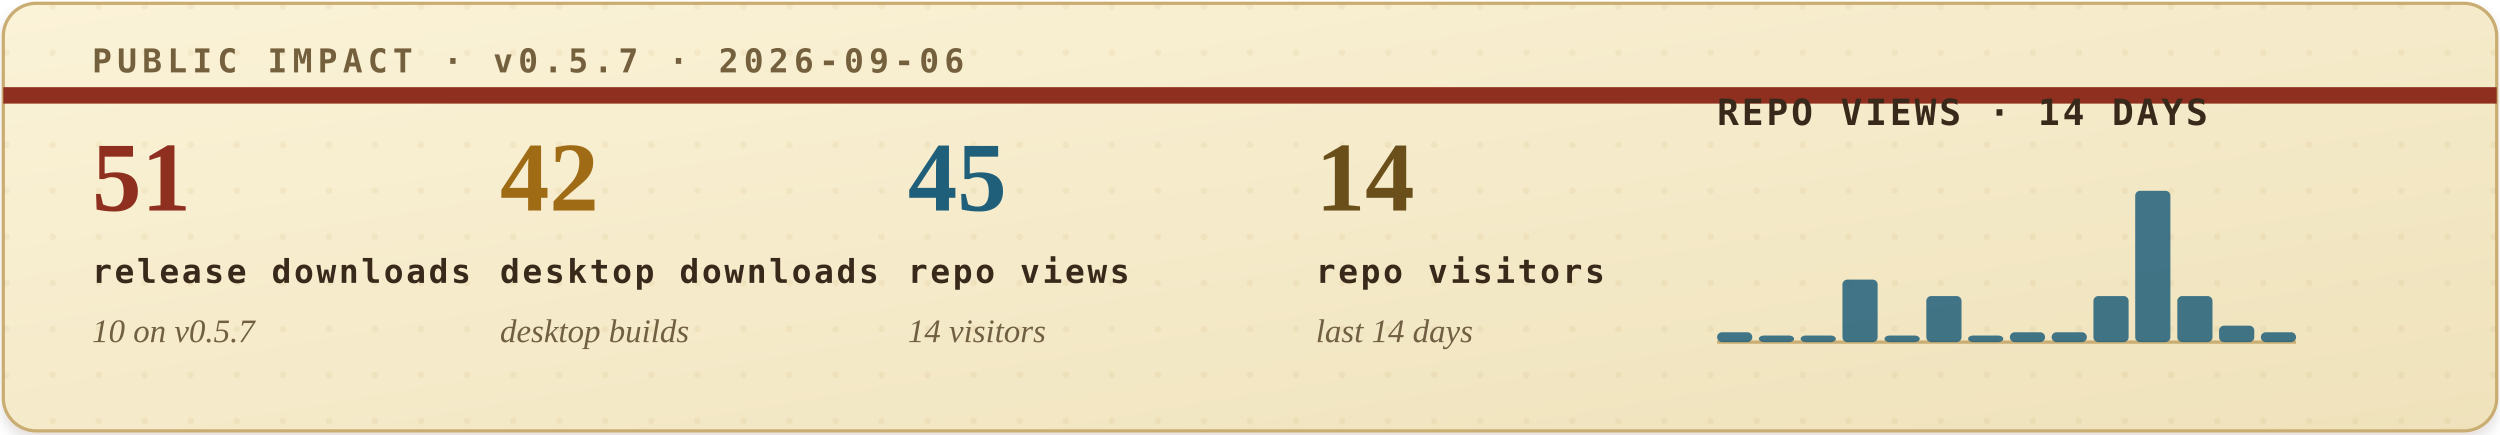
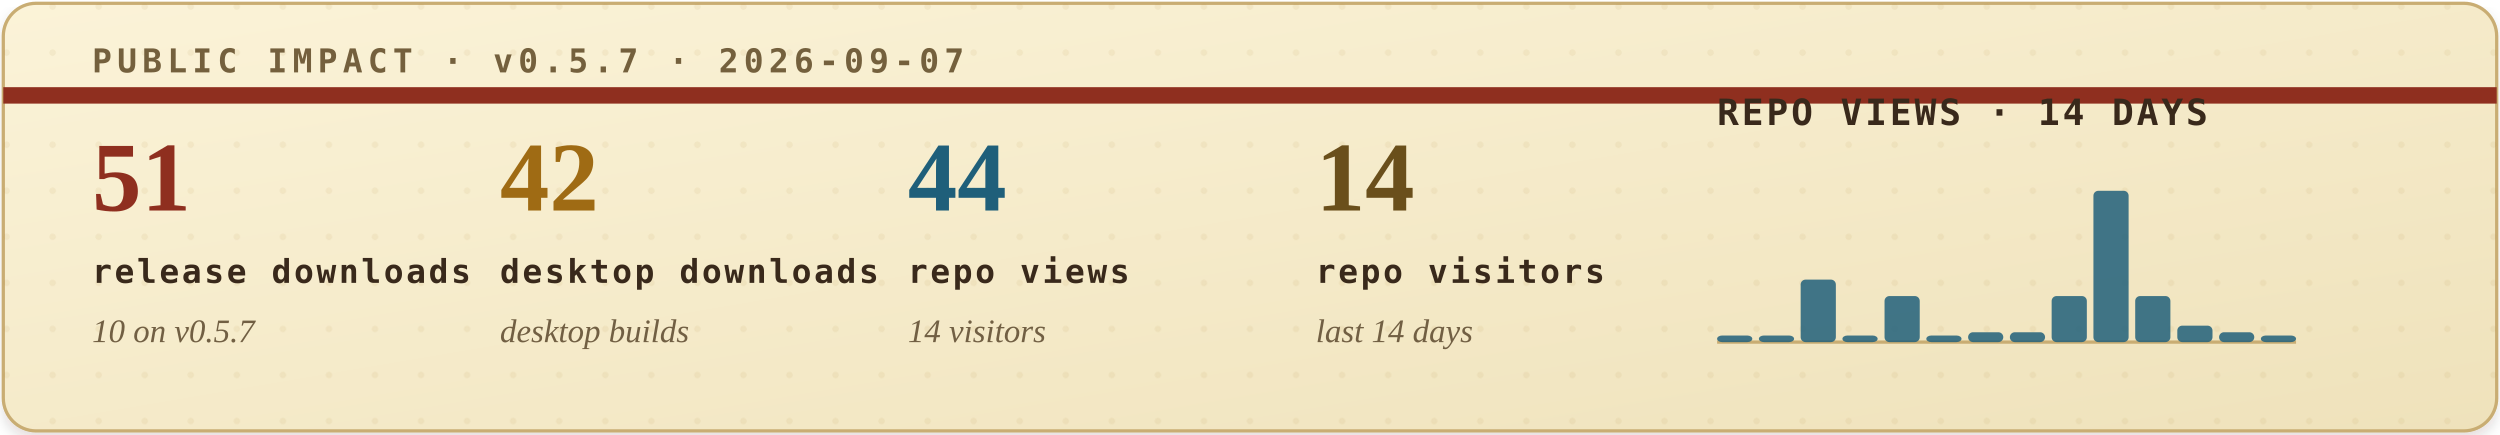
<svg xmlns="http://www.w3.org/2000/svg" width="760" height="132" viewBox="0 0 760 132" role="img" aria-labelledby="title desc">
  <defs>
    <filter id="soft-shadow" x="-4%" y="-12%" width="108%" height="130%">
      <feDropShadow dx="0" dy="2" stdDeviation="2" flood-color="#2b1c10" flood-opacity="0.14" />
    </filter>
    <linearGradient id="paper" x1="0" x2="1" y1="0" y2="1">
      <stop offset="0" stop-color="#fbf3d8" />
      <stop offset="1" stop-color="#efe2bb" />
    </linearGradient>
    <pattern id="dot-grid" width="14" height="14" patternUnits="userSpaceOnUse">
      <circle cx="2" cy="2" r="1" fill="#b08b43" opacity="0.22" />
    </pattern>
    <style>
      .eyebrow { font: 700 10px ui-monospace, SFMono-Regular, Menlo, Consolas, monospace; letter-spacing: .16em; }
      .metric-value { font: 700 30px Georgia, "Times New Roman", serif; }
      .metric-label { font: 700 10px ui-monospace, SFMono-Regular, Menlo, Consolas, monospace; letter-spacing: .08em; fill: #39291b; }
      .metric-sub { font: italic 10px Georgia, "Times New Roman", serif; fill: #715f43; }
      .chart-title { font: 700 11px ui-monospace, SFMono-Regular, Menlo, Consolas, monospace; letter-spacing: .08em; fill: #39291b; }
      .chart-note { font: italic 10px Georgia, "Times New Roman", serif; fill: #715f43; }
    </style>
  </defs>
  <rect x="1" y="1" width="758" height="130" rx="10" fill="url(#paper)" stroke="#c9ad73" filter="url(#soft-shadow)" />
  <rect x="1" y="1" width="758" height="130" rx="10" fill="url(#dot-grid)" opacity="0.42" />
  <path d="M1 29H759" stroke="#8f2f1f" stroke-width="5" />
-   <text class="eyebrow" x="28" y="22" fill="#74603d">PUBLIC IMPACT · v0.5.7 · 2026-09-06</text>
+   <text class="eyebrow" x="28" y="22" fill="#74603d">PUBLIC IMPACT · v0.5.7 · 2026-09-07</text>
  <g transform="translate(28, 64)">
    <text class="metric-value" x="0" y="0" fill="#8f2f1f">51</text>
    <text class="metric-label" x="0" y="22">release downloads</text>
    <text class="metric-sub" x="0" y="40">10 on v0.5.7</text>
  </g>
  <g transform="translate(152, 64)">
    <text class="metric-value" x="0" y="0" fill="#9f6b14">42</text>
    <text class="metric-label" x="0" y="22">desktop downloads</text>
    <text class="metric-sub" x="0" y="40">desktop builds</text>
  </g>
  <g transform="translate(276, 64)">
-     <text class="metric-value" x="0" y="0" fill="#1f5f7a">45</text>
+     <text class="metric-value" x="0" y="0" fill="#1f5f7a">44</text>
    <text class="metric-label" x="0" y="22">repo views</text>
    <text class="metric-sub" x="0" y="40">14 visitors</text>
  </g>
  <g transform="translate(400, 64)">
    <text class="metric-value" x="0" y="0" fill="#6a4f1b">14</text>
    <text class="metric-label" x="0" y="22">repo visitors</text>
    <text class="metric-sub" x="0" y="40">last 14 days</text>
  </g>
  <g transform="translate(522, 38)">
    <text class="chart-title" x="0" y="0">REPO VIEWS · 14 DAYS</text>
    <line x1="0" y1="66" x2="176" y2="66" stroke="#c9ad73" stroke-width="1" />
    <g>
-       <rect x="0.0" y="63" width="10.7" height="3" rx="1.5" fill="#1f5f7a" opacity="0.84" />
+       <rect x="0.0" y="64" width="10.7" height="2" rx="1.5" fill="#1f5f7a" opacity="0.84" />
      <rect x="12.7" y="64" width="10.7" height="2" rx="1.5" fill="#1f5f7a" opacity="0.84" />
-       <rect x="25.4" y="64" width="10.7" height="2" rx="1.5" fill="#1f5f7a" opacity="0.84" />
-       <rect x="38.1" y="47" width="10.7" height="19" rx="1.5" fill="#1f5f7a" opacity="0.84" />
-       <rect x="50.9" y="64" width="10.7" height="2" rx="1.5" fill="#1f5f7a" opacity="0.84" />
-       <rect x="63.6" y="52" width="10.7" height="14" rx="1.5" fill="#1f5f7a" opacity="0.84" />
-       <rect x="76.3" y="64" width="10.7" height="2" rx="1.5" fill="#1f5f7a" opacity="0.84" />
+       <rect x="25.4" y="47" width="10.7" height="19" rx="1.5" fill="#1f5f7a" opacity="0.84" />
+       <rect x="38.1" y="64" width="10.7" height="2" rx="1.5" fill="#1f5f7a" opacity="0.84" />
+       <rect x="50.9" y="52" width="10.7" height="14" rx="1.5" fill="#1f5f7a" opacity="0.84" />
+       <rect x="63.6" y="64" width="10.7" height="2" rx="1.5" fill="#1f5f7a" opacity="0.84" />
+       <rect x="76.3" y="63" width="10.7" height="3" rx="1.5" fill="#1f5f7a" opacity="0.84" />
      <rect x="89.0" y="63" width="10.7" height="3" rx="1.5" fill="#1f5f7a" opacity="0.84" />
-       <rect x="101.7" y="63" width="10.7" height="3" rx="1.5" fill="#1f5f7a" opacity="0.84" />
-       <rect x="114.4" y="52" width="10.7" height="14" rx="1.5" fill="#1f5f7a" opacity="0.84" />
-       <rect x="127.1" y="20" width="10.7" height="46" rx="1.5" fill="#1f5f7a" opacity="0.84" />
-       <rect x="139.9" y="52" width="10.7" height="14" rx="1.5" fill="#1f5f7a" opacity="0.84" />
-       <rect x="152.6" y="61" width="10.7" height="5" rx="1.5" fill="#1f5f7a" opacity="0.84" />
-       <rect x="165.3" y="63" width="10.7" height="3" rx="1.5" fill="#1f5f7a" opacity="0.84" />
+       <rect x="101.7" y="52" width="10.7" height="14" rx="1.5" fill="#1f5f7a" opacity="0.84" />
+       <rect x="114.4" y="20" width="10.7" height="46" rx="1.5" fill="#1f5f7a" opacity="0.84" />
+       <rect x="127.1" y="52" width="10.7" height="14" rx="1.5" fill="#1f5f7a" opacity="0.84" />
+       <rect x="139.9" y="61" width="10.7" height="5" rx="1.5" fill="#1f5f7a" opacity="0.84" />
+       <rect x="152.6" y="63" width="10.7" height="3" rx="1.5" fill="#1f5f7a" opacity="0.84" />
+       <rect x="165.3" y="64" width="10.7" height="2" rx="1.5" fill="#1f5f7a" opacity="0.84" />
    </g>
  </g>
</svg>
